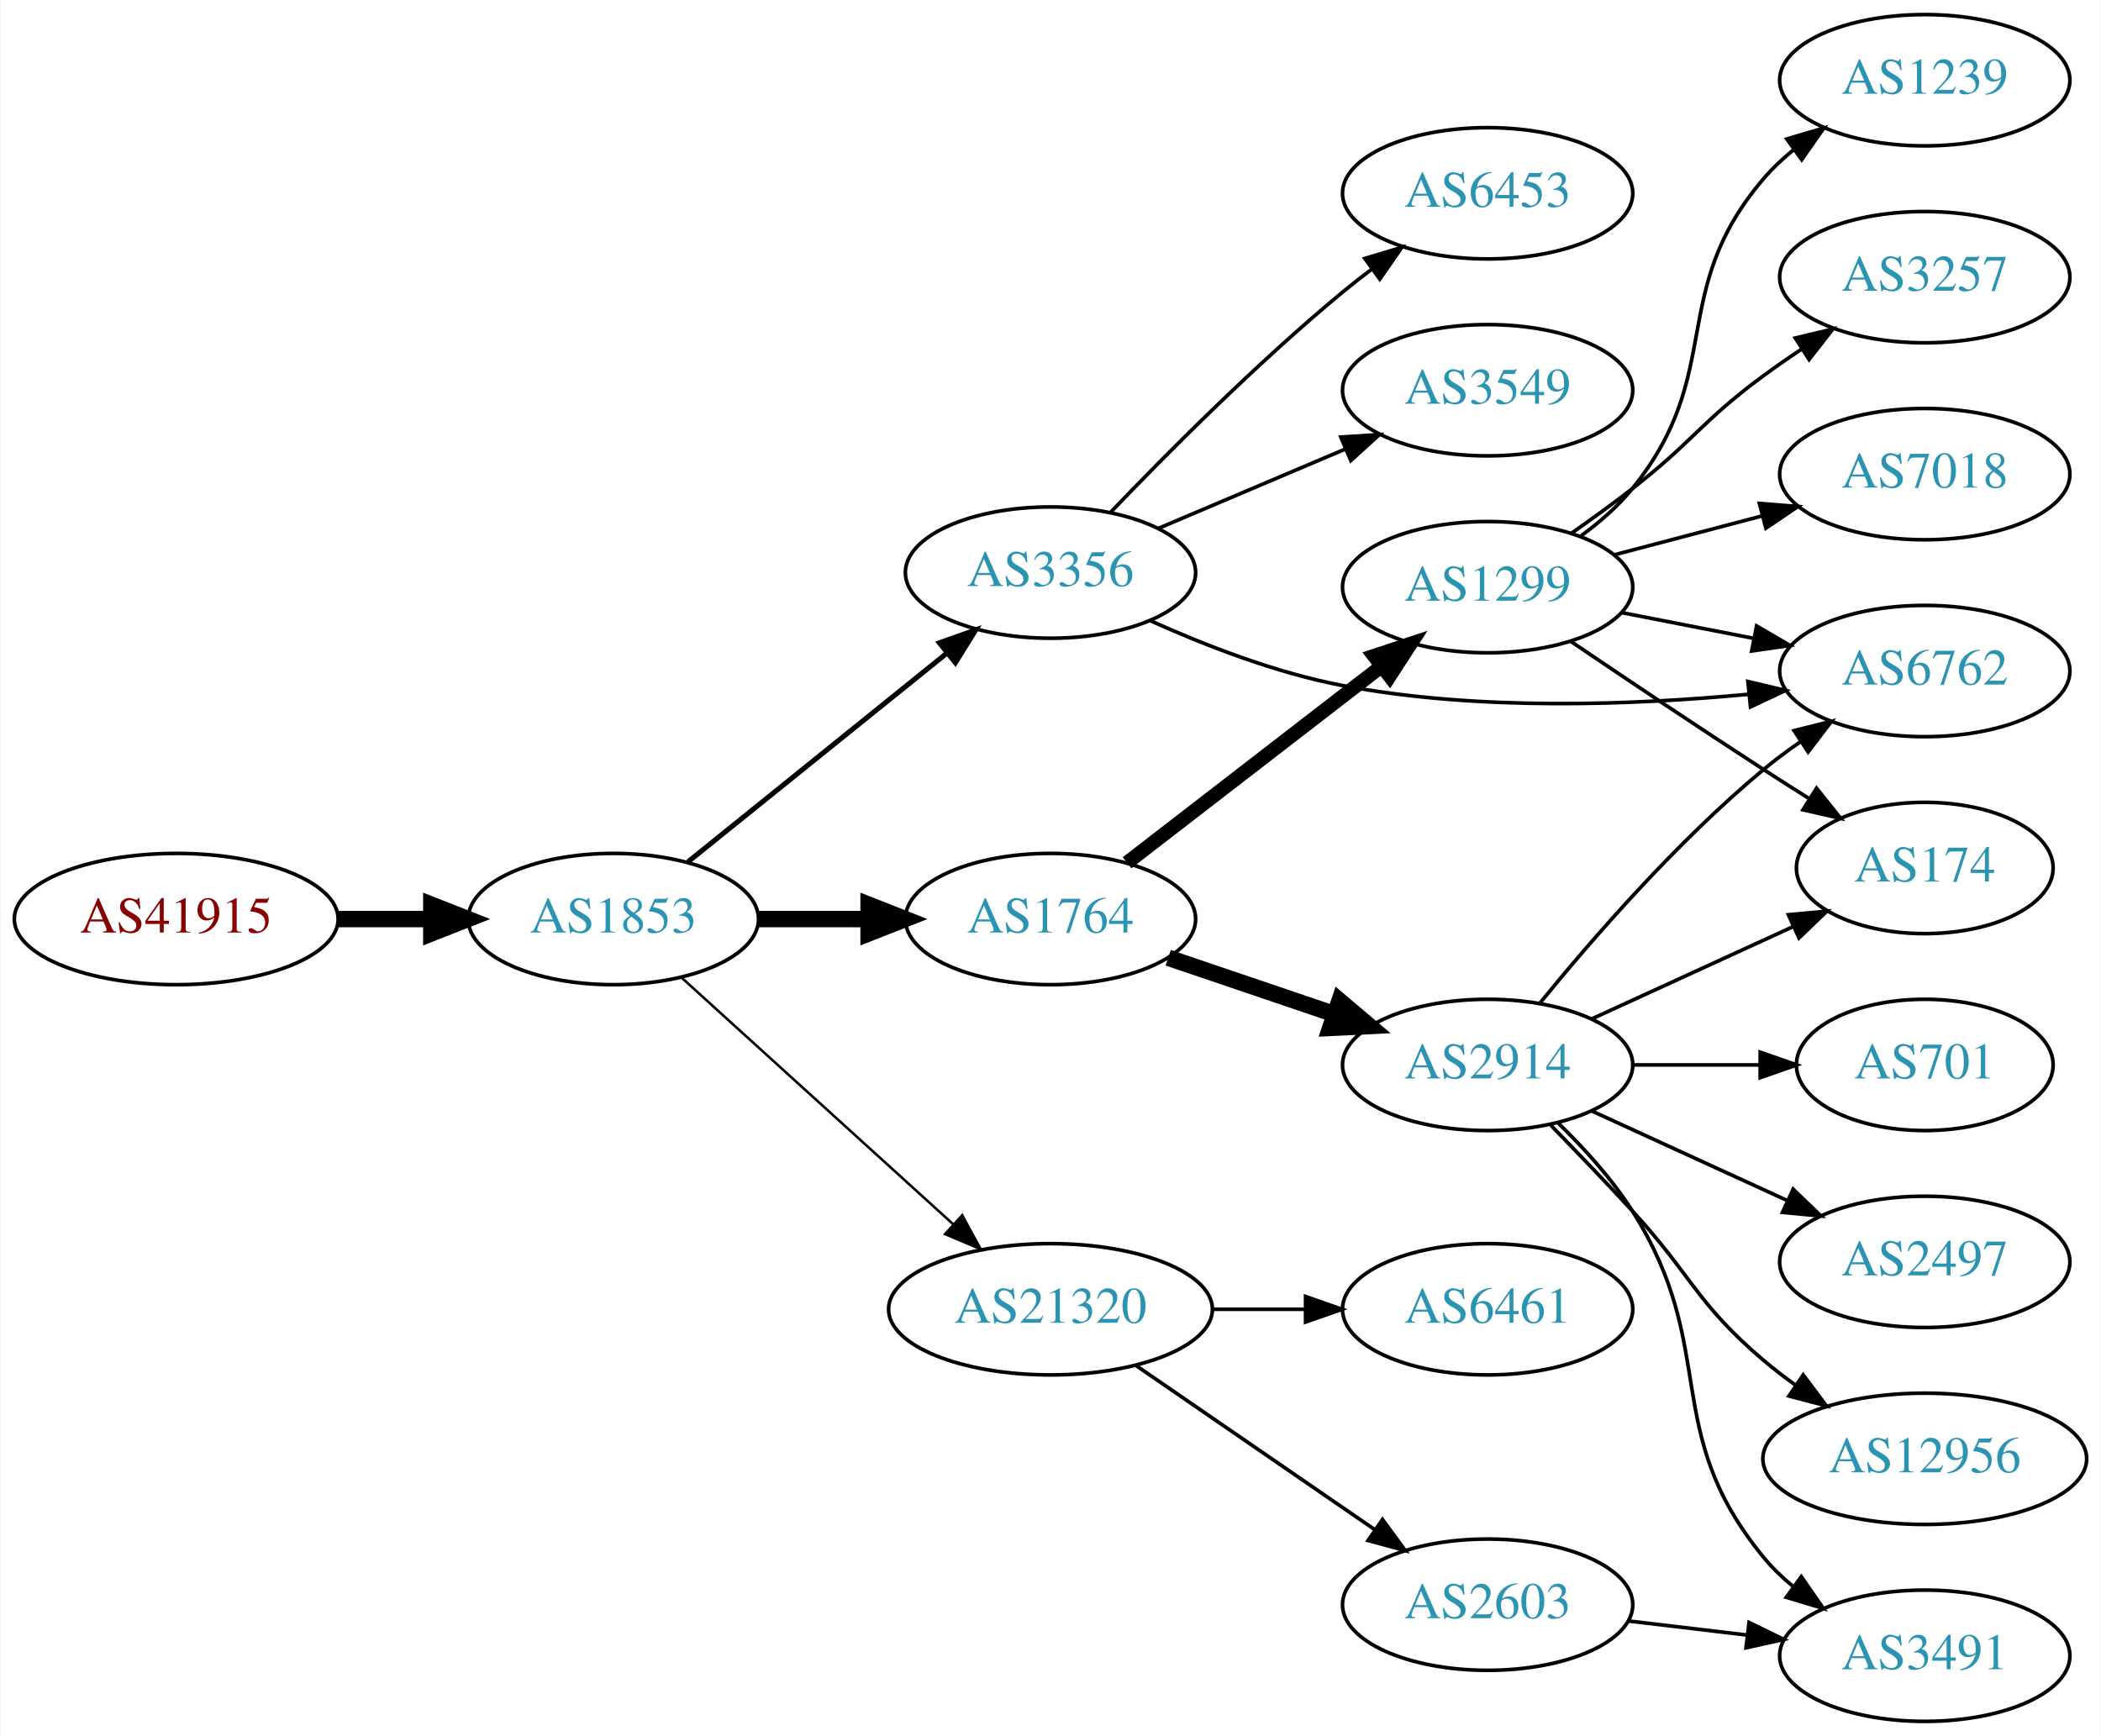
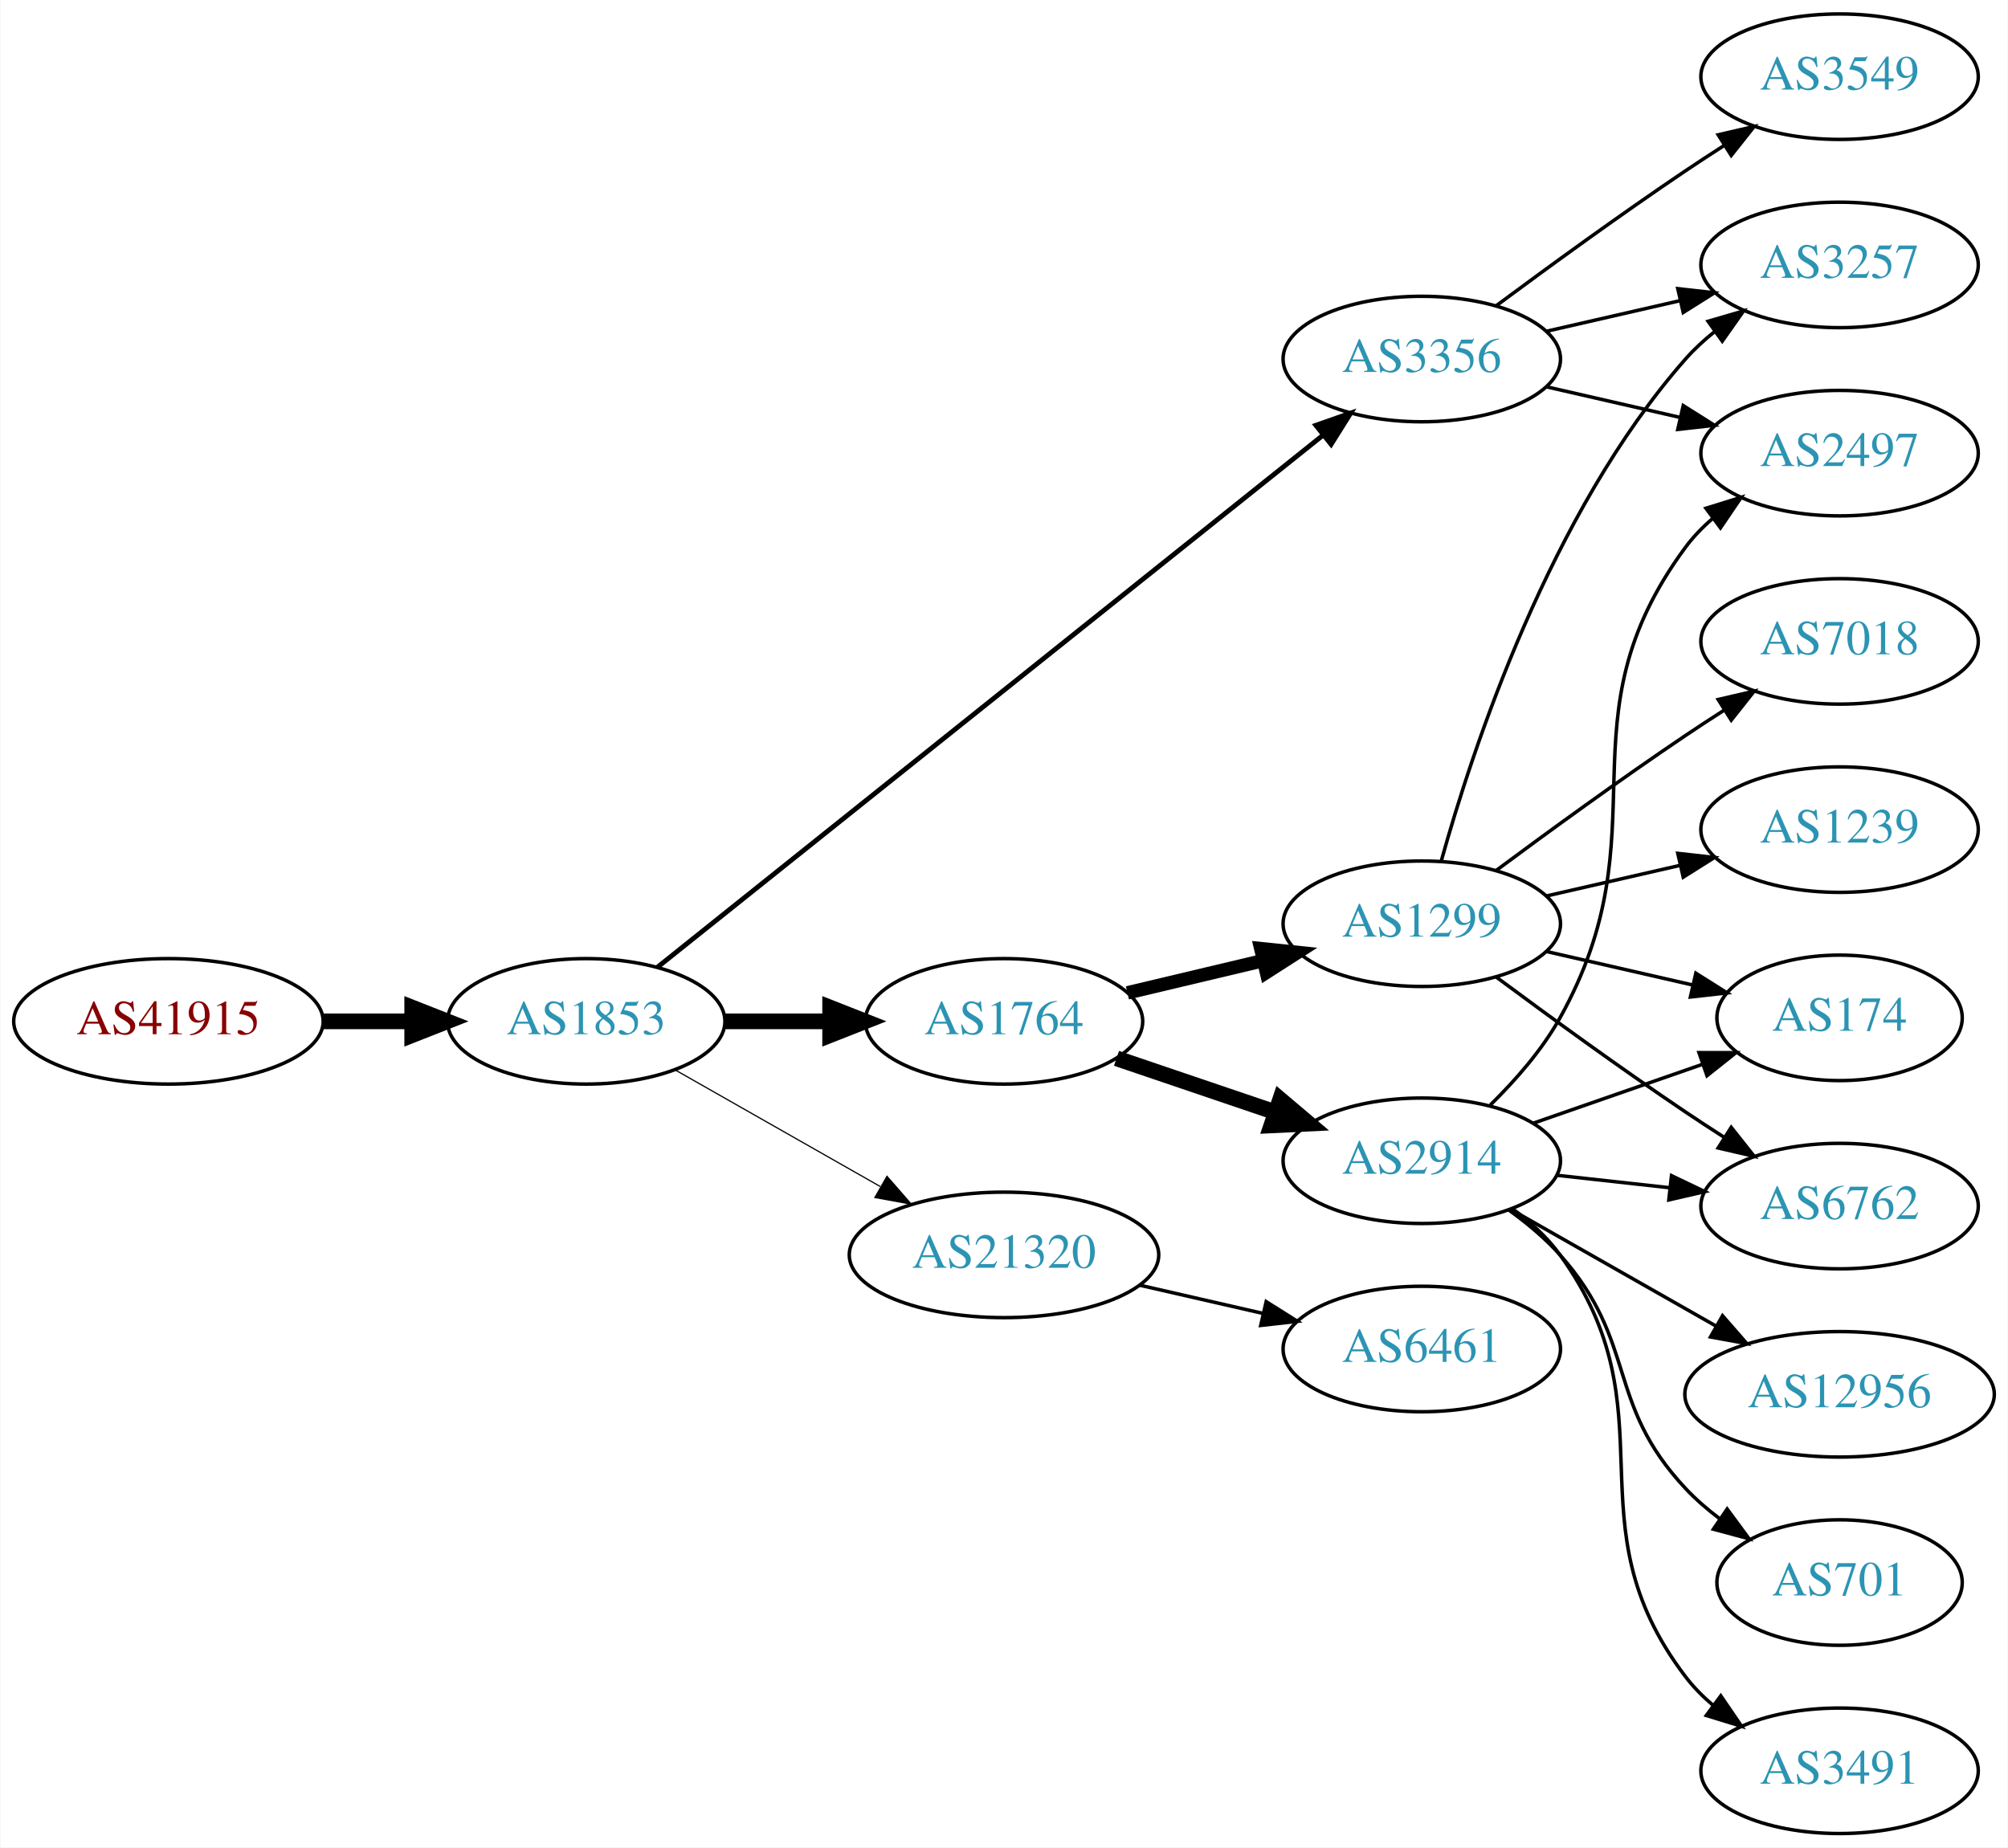
- <svg xmlns="http://www.w3.org/2000/svg" xmlns:xlink="http://www.w3.org/1999/xlink" width="576pt" height="476pt" viewBox="0.00 0.00 575.76 476.00">
-   <g id="graph0" class="graph" transform="scale(1 1) rotate(0) translate(4 472)">
-     <polygon fill="white" stroke="none" points="-4,4 -4,-472 571.762,-472 571.762,4 -4,4" />
+ <svg xmlns="http://www.w3.org/2000/svg" xmlns:xlink="http://www.w3.org/1999/xlink" width="576pt" height="530pt" viewBox="0.00 0.00 575.76 530.00">
+   <g id="graph0" class="graph" transform="scale(1 1) rotate(0) translate(4 526)">
+     <polygon fill="white" stroke="none" points="-4,4 -4,-526 571.762,-526 571.762,4 -4,4" />
    <g id="node1" class="node">
      <g id="a_node1">
        <a xlink:href="/asn/41915" xlink:title="AS41915 ~ LFRZ [AT]">
-           <ellipse fill="#ffffff" stroke="black" cx="44.196" cy="-220" rx="44.393" ry="18" />
-           <text text-anchor="middle" x="44.196" y="-216.3" font-family="Times,serif" font-size="14.00" fill="#880000">AS41915</text>
+           <ellipse fill="#ffffff" stroke="black" cx="44.196" cy="-233" rx="44.393" ry="18" />
+           <text text-anchor="middle" x="44.196" y="-229.3" font-family="Times,serif" font-size="14.00" fill="#880000">AS41915</text>
        </a>
      </g>
    </g>
    <g id="node2" class="node">
      <g id="a_node2">
        <a xlink:href="/asn/1853" xlink:title="AS1853 ~ ACOnet Backbone [AT]">
-           <ellipse fill="#ffffff" stroke="black" cx="164.039" cy="-220" rx="39.794" ry="18" />
-           <text text-anchor="middle" x="164.039" y="-216.3" font-family="Times,serif" font-size="14.00" fill="#2c94b3">AS1853</text>
+           <ellipse fill="#ffffff" stroke="black" cx="164.039" cy="-233" rx="39.794" ry="18" />
+           <text text-anchor="middle" x="164.039" y="-229.3" font-family="Times,serif" font-size="14.00" fill="#2c94b3">AS1853</text>
        </a>
      </g>
    </g>
    <g id="edge1" class="edge">
-       <path fill="none" stroke="black" stroke-width="4.5" d="M88.407,-220C96.72,-220 105.482,-220 113.965,-220" />
-       <polygon fill="black" stroke="black" stroke-width="4.5" points="114.123,-223.938 124.123,-220 114.123,-216.063 114.123,-223.938" />
+       <path fill="none" stroke="black" stroke-width="4.5" d="M88.407,-233C96.72,-233 105.482,-233 113.965,-233" />
+       <polygon fill="black" stroke="black" stroke-width="4.5" points="114.123,-236.938 124.123,-233 114.123,-229.063 114.123,-236.938" />
    </g>
    <g id="node3" class="node">
      <g id="a_node3">
        <a xlink:href="/asn/3356" xlink:title="AS3356 ~ Level 3 Parent, LLC [US]">
-           <ellipse fill="#ffffff" stroke="black" cx="283.881" cy="-315" rx="39.794" ry="18" />
-           <text text-anchor="middle" x="283.881" y="-311.3" font-family="Times,serif" font-size="14.00" fill="#2c94b3">AS3356</text>
+           <ellipse fill="#ffffff" stroke="black" cx="403.724" cy="-423" rx="39.794" ry="18" />
+           <text text-anchor="middle" x="403.724" y="-419.3" font-family="Times,serif" font-size="14.00" fill="#2c94b3">AS3356</text>
        </a>
      </g>
    </g>
    <g id="edge2" class="edge">
-       <path fill="none" stroke="black" stroke-width="1.385" d="M184.498,-235.687C203.859,-251.295 233.74,-275.385 255.493,-292.921" />
-       <polygon fill="black" stroke="black" stroke-width="1.385" points="253.411,-295.738 263.393,-299.289 257.804,-290.288 253.411,-295.738" />
+       <path fill="none" stroke="black" stroke-width="1.385" d="M184.489,-248.548C226.727,-282.312 326.931,-362.413 375.456,-401.203" />
+       <polygon fill="black" stroke="black" stroke-width="1.385" points="373.341,-403.993 383.338,-407.503 377.712,-398.525 373.341,-403.993" />
    </g>
    <g id="node4" class="node">
      <g id="a_node4">
        <a xlink:href="/asn/1764" xlink:title="AS1764 ~ NEXTLAYER-AS [AT]">
-           <ellipse fill="#ffffff" stroke="black" cx="283.881" cy="-220" rx="39.794" ry="18" />
-           <text text-anchor="middle" x="283.881" y="-216.3" font-family="Times,serif" font-size="14.00" fill="#2c94b3">AS1764</text>
+           <ellipse fill="#ffffff" stroke="black" cx="283.881" cy="-233" rx="39.794" ry="18" />
+           <text text-anchor="middle" x="283.881" y="-229.3" font-family="Times,serif" font-size="14.00" fill="#2c94b3">AS1764</text>
        </a>
      </g>
    </g>
    <g id="edge3" class="edge">
-       <path fill="none" stroke="black" stroke-width="4.5" d="M203.951,-220C213.505,-220 223.854,-220 233.817,-220" />
-       <polygon fill="black" stroke="black" stroke-width="4.5" points="234.009,-223.938 244.009,-220 234.009,-216.063 234.009,-223.938" />
+       <path fill="none" stroke="black" stroke-width="4.5" d="M203.951,-233C213.505,-233 223.854,-233 233.817,-233" />
+       <polygon fill="black" stroke="black" stroke-width="4.5" points="234.009,-236.938 244.009,-233 234.009,-229.063 234.009,-236.938" />
    </g>
    <g id="node5" class="node">
      <g id="a_node5">
        <a xlink:href="/asn/21320" xlink:title="AS21320 ~ GEANT Vereniging [EU]">
-           <ellipse fill="#ffffff" stroke="black" cx="283.881" cy="-113" rx="44.393" ry="18" />
-           <text text-anchor="middle" x="283.881" y="-109.3" font-family="Times,serif" font-size="14.00" fill="#2c94b3">AS21320</text>
+           <ellipse fill="#ffffff" stroke="black" cx="283.881" cy="-166" rx="44.393" ry="18" />
+           <text text-anchor="middle" x="283.881" y="-162.3" font-family="Times,serif" font-size="14.00" fill="#2c94b3">AS21320</text>
        </a>
      </g>
    </g>
    <g id="edge4" class="edge">
-       <path fill="none" stroke="black" stroke-width="0.692" d="M182.681,-203.981C202.439,-186.041 234.641,-156.802 257.193,-136.325" />
-       <polygon fill="black" stroke="black" stroke-width="0.692" points="259.68,-138.794 264.731,-129.481 254.974,-133.612 259.68,-138.794" />
+       <path fill="none" stroke="black" stroke-width="0.346" d="M189.456,-219.118C206.489,-209.433 229.461,-196.372 248.364,-185.625" />
+       <polygon fill="black" stroke="black" stroke-width="0.346" points="250.309,-188.545 257.273,-180.56 246.849,-182.46 250.309,-188.545" />
+     </g>
+     <g id="node8" class="node">
+       <g id="a_node8">
+         <a xlink:href="/asn/3257" xlink:title="AS3257 ~ GTT [DE]">
+           <ellipse fill="#ffffff" stroke="black" cx="523.566" cy="-450" rx="39.794" ry="18" />
+           <text text-anchor="middle" x="523.566" y="-446.3" font-family="Times,serif" font-size="14.00" fill="#2c94b3">AS3257</text>
+         </a>
+       </g>
+     </g>
+     <g id="edge21" class="edge">
+       <path fill="none" stroke="black" d="M439.443,-430.955C451.443,-433.704 465.064,-436.825 477.756,-439.733" />
+       <polygon fill="black" stroke="black" points="477.159,-443.187 487.688,-442.009 478.722,-436.364 477.159,-443.187" />
+     </g>
+     <g id="node13" class="node">
+       <g id="a_node13">
+         <a xlink:href="/asn/2497" xlink:title="AS2497 ~ Internet Initiative Japan Inc. [JP]">
+           <ellipse fill="#ffffff" stroke="black" cx="523.566" cy="-396" rx="39.794" ry="18" />
+           <text text-anchor="middle" x="523.566" y="-392.3" font-family="Times,serif" font-size="14.00" fill="#2c94b3">AS2497</text>
+         </a>
+       </g>
+     </g>
+     <g id="edge20" class="edge">
+       <path fill="none" stroke="black" d="M439.443,-415.045C451.443,-412.296 465.064,-409.175 477.756,-406.267" />
+       <polygon fill="black" stroke="black" points="478.722,-409.636 487.688,-403.991 477.159,-402.813 478.722,-409.636" />
+     </g>
+     <g id="node18" class="node">
+       <g id="a_node18">
+         <a xlink:href="/asn/3549" xlink:title="AS3549 ~ Level 3 Parent, LLC [US]">
+           <ellipse fill="#ffffff" stroke="black" cx="523.566" cy="-504" rx="39.794" ry="18" />
+           <text text-anchor="middle" x="523.566" y="-500.3" font-family="Times,serif" font-size="14.00" fill="#2c94b3">AS3549</text>
+         </a>
+       </g>
+     </g>
+     <g id="edge19" class="edge">
+       <path fill="none" stroke="black" d="M425.054,-438.277C439.916,-449.304 460.661,-464.407 479.37,-477 482.919,-479.389 486.67,-481.839 490.418,-484.242" />
+       <polygon fill="black" stroke="black" points="488.744,-487.325 499.067,-489.712 492.486,-481.409 488.744,-487.325" />
    </g>
    <g id="node6" class="node">
      <g id="a_node6">
-         <a xlink:href="/asn/6453" xlink:title="AS6453 ~ TATA COMMUNICATIONS (AMERICA) INC [US]">
-           <ellipse fill="#ffffff" stroke="black" cx="403.724" cy="-419" rx="39.794" ry="18" />
-           <text text-anchor="middle" x="403.724" y="-415.3" font-family="Times,serif" font-size="14.00" fill="#2c94b3">AS6453</text>
+         <a xlink:href="/asn/1299" xlink:title="AS1299 ~ Telia Carrier [EU]">
+           <ellipse fill="#ffffff" stroke="black" cx="403.724" cy="-261" rx="39.794" ry="18" />
+           <text text-anchor="middle" x="403.724" y="-257.3" font-family="Times,serif" font-size="14.00" fill="#2c94b3">AS1299</text>
        </a>
      </g>
    </g>
    <g id="edge5" class="edge">
-       <path fill="none" stroke="black" d="M300.251,-331.422C315.714,-347.578 340.572,-372.578 364.077,-392 366.601,-394.085 369.28,-396.178 372.003,-398.225" />
-       <polygon fill="black" stroke="black" points="370.05,-401.132 380.198,-404.176 374.163,-395.468 370.05,-401.132" />
+       <path fill="none" stroke="black" stroke-width="3.857" d="M319.283,-241.174C331.398,-244.053 345.196,-247.331 358.035,-250.382" />
+       <polygon fill="black" stroke="black" stroke-width="3.857" points="357.537,-253.861 368.075,-252.767 359.155,-247.05 357.537,-253.861" />
    </g>
    <g id="node7" class="node">
      <g id="a_node7">
-         <a xlink:href="/asn/3549" xlink:title="AS3549 ~ Level 3 Parent, LLC [US]">
-           <ellipse fill="#ffffff" stroke="black" cx="403.724" cy="-365" rx="39.794" ry="18" />
-           <text text-anchor="middle" x="403.724" y="-361.3" font-family="Times,serif" font-size="14.00" fill="#2c94b3">AS3549</text>
+         <a xlink:href="/asn/2914" xlink:title="AS2914 ~ NTT America, Inc. [US]">
+           <ellipse fill="#ffffff" stroke="black" cx="403.724" cy="-193" rx="39.794" ry="18" />
+           <text text-anchor="middle" x="403.724" y="-189.3" font-family="Times,serif" font-size="14.00" fill="#2c94b3">AS2914</text>
        </a>
      </g>
    </g>
    <g id="edge6" class="edge">
-       <path fill="none" stroke="black" d="M313.408,-327.104C328.782,-333.627 347.958,-341.763 364.596,-348.823" />
-       <polygon fill="black" stroke="black" points="363.479,-352.151 374.052,-352.835 366.213,-345.707 363.479,-352.151" />
-     </g>
-     <g id="node8" class="node">
-       <g id="a_node8">
-         <a xlink:href="/asn/6762" xlink:title="AS6762 ~ TELECOM ITALIA SPARKLE S.p.A. [IT]">
-           <ellipse fill="#ffffff" stroke="black" cx="523.566" cy="-288" rx="39.794" ry="18" />
-           <text text-anchor="middle" x="523.566" y="-284.3" font-family="Times,serif" font-size="14.00" fill="#2c94b3">AS6762</text>
-         </a>
-       </g>
+       <path fill="none" stroke="black" stroke-width="4.5" d="M316.151,-222.386C330.135,-217.639 346.806,-211.981 361.768,-206.902" />
+       <polygon fill="black" stroke="black" stroke-width="4.5" points="363.104,-210.607 371.307,-203.664 360.572,-203.15 363.104,-210.607" />
+     </g>
+     <g id="node17" class="node">
+       <g id="a_node17">
+         <a xlink:href="/asn/6461" xlink:title="AS6461 ~ Zayo Bandwidth [US]">
+           <ellipse fill="#ffffff" stroke="black" cx="403.724" cy="-139" rx="39.794" ry="18" />
+           <text text-anchor="middle" x="403.724" y="-135.3" font-family="Times,serif" font-size="14.00" fill="#2c94b3">AS6461</text>
+         </a>
+       </g>
+     </g>
+     <g id="edge18" class="edge">
+       <path fill="none" stroke="black" d="M322.816,-157.308C334.057,-154.733 346.469,-151.889 358.092,-149.226" />
+       <polygon fill="black" stroke="black" points="359.088,-152.588 368.054,-146.943 357.525,-145.765 359.088,-152.588" />
    </g>
    <g id="edge7" class="edge">
-       <path fill="none" stroke="black" d="M311.264,-301.806C326.325,-295.014 345.796,-287.45 364.077,-284 400.891,-277.052 443.362,-278.623 475.067,-281.618" />
-       <polygon fill="black" stroke="black" points="475.078,-285.138 485.383,-282.678 475.793,-278.174 475.078,-285.138" />
+       <path fill="none" stroke="black" d="M409.297,-278.946C418.202,-310.995 440.487,-378.842 479.37,-423 481.854,-425.821 484.704,-428.449 487.729,-430.871" />
+       <polygon fill="black" stroke="black" points="485.847,-433.828 496.019,-436.791 489.915,-428.131 485.847,-433.828" />
    </g>
    <g id="node9" class="node">
      <g id="a_node9">
-         <a xlink:href="/asn/2914" xlink:title="AS2914 ~ NTT America, Inc. [US]">
-           <ellipse fill="#ffffff" stroke="black" cx="403.724" cy="-180" rx="39.794" ry="18" />
-           <text text-anchor="middle" x="403.724" y="-176.3" font-family="Times,serif" font-size="14.00" fill="#2c94b3">AS2914</text>
+         <a xlink:href="/asn/174" xlink:title="AS174 ~ Cogent Communications [US]">
+           <ellipse fill="#ffffff" stroke="black" cx="523.566" cy="-234" rx="35.194" ry="18" />
+           <text text-anchor="middle" x="523.566" y="-230.3" font-family="Times,serif" font-size="14.00" fill="#2c94b3">AS174</text>
        </a>
      </g>
    </g>
    <g id="edge8" class="edge">
-       <path fill="none" stroke="black" stroke-width="4.5" d="M316.151,-209.386C330.135,-204.639 346.806,-198.981 361.768,-193.902" />
-       <polygon fill="black" stroke="black" stroke-width="4.5" points="363.104,-197.607 371.307,-190.664 360.572,-190.15 363.104,-197.607" />
+       <path fill="none" stroke="black" d="M439.443,-253.045C452.536,-250.045 467.558,-246.604 481.199,-243.478" />
+       <polygon fill="black" stroke="black" points="482.34,-246.807 491.306,-241.162 480.777,-239.984 482.34,-246.807" />
    </g>
    <g id="node10" class="node">
      <g id="a_node10">
-         <a xlink:href="/asn/1299" xlink:title="AS1299 ~ Telia Carrier [EU]">
-           <ellipse fill="#ffffff" stroke="black" cx="403.724" cy="-311" rx="39.794" ry="18" />
-           <text text-anchor="middle" x="403.724" y="-307.3" font-family="Times,serif" font-size="14.00" fill="#2c94b3">AS1299</text>
+         <a xlink:href="/asn/1239" xlink:title="AS1239 ~ Sprint [US]">
+           <ellipse fill="#ffffff" stroke="black" cx="523.566" cy="-288" rx="39.794" ry="18" />
+           <text text-anchor="middle" x="523.566" y="-284.3" font-family="Times,serif" font-size="14.00" fill="#2c94b3">AS1239</text>
        </a>
      </g>
    </g>
    <g id="edge9" class="edge">
-       <path fill="none" stroke="black" stroke-width="3.857" d="M304.872,-235.437C324.002,-250.21 353.043,-272.635 374.522,-289.222" />
-       <polygon fill="black" stroke="black" stroke-width="3.857" points="372.581,-292.146 382.635,-295.487 376.86,-286.605 372.581,-292.146" />
-     </g>
-     <g id="node19" class="node">
-       <g id="a_node19">
-         <a xlink:href="/asn/2603" xlink:title="AS2603 ~ NORDUnet [NO]">
-           <ellipse fill="#ffffff" stroke="black" cx="403.724" cy="-32" rx="39.794" ry="18" />
-           <text text-anchor="middle" x="403.724" y="-28.3" font-family="Times,serif" font-size="14.00" fill="#2c94b3">AS2603</text>
-         </a>
-       </g>
-     </g>
-     <g id="edge21" class="edge">
-       <path fill="none" stroke="black" d="M307.324,-97.574C325.905,-84.802 352.466,-66.545 372.846,-52.537" />
-       <polygon fill="black" stroke="black" points="374.902,-55.371 381.16,-46.822 370.936,-49.602 374.902,-55.371" />
-     </g>
-     <g id="node20" class="node">
-       <g id="a_node20">
-         <a xlink:href="/asn/6461" xlink:title="AS6461 ~ Zayo Bandwidth [US]">
-           <ellipse fill="#ffffff" stroke="black" cx="403.724" cy="-113" rx="39.794" ry="18" />
-           <text text-anchor="middle" x="403.724" y="-109.3" font-family="Times,serif" font-size="14.00" fill="#2c94b3">AS6461</text>
-         </a>
-       </g>
-     </g>
-     <g id="edge22" class="edge">
-       <path fill="none" stroke="black" d="M328.092,-113C336.405,-113 345.168,-113 353.65,-113" />
-       <polygon fill="black" stroke="black" points="353.809,-116.5 363.809,-113 353.809,-109.5 353.809,-116.5" />
-     </g>
-     <g id="edge14" class="edge">
-       <path fill="none" stroke="black" d="M418.143,-197.065C432.257,-214.375 455.672,-241.345 479.37,-261 482.587,-263.668 486.087,-266.27 489.658,-268.741" />
-       <polygon fill="black" stroke="black" points="487.735,-271.666 498.014,-274.236 491.581,-265.817 487.735,-271.666" />
+       <path fill="none" stroke="black" d="M439.443,-268.955C451.443,-271.704 465.064,-274.825 477.756,-277.733" />
+       <polygon fill="black" stroke="black" points="477.159,-281.187 487.688,-280.009 478.722,-274.364 477.159,-281.187" />
    </g>
    <g id="node11" class="node">
      <g id="a_node11">
+         <a xlink:href="/asn/6762" xlink:title="AS6762 ~ TELECOM ITALIA SPARKLE S.p.A. [IT]">
+           <ellipse fill="#ffffff" stroke="black" cx="523.566" cy="-180" rx="39.794" ry="18" />
+           <text text-anchor="middle" x="523.566" y="-176.3" font-family="Times,serif" font-size="14.00" fill="#2c94b3">AS6762</text>
+         </a>
+       </g>
+     </g>
+     <g id="edge10" class="edge">
+       <path fill="none" stroke="black" d="M425.054,-245.723C439.916,-234.696 460.661,-219.593 479.37,-207 482.919,-204.611 486.67,-202.161 490.418,-199.758" />
+       <polygon fill="black" stroke="black" points="492.486,-202.591 499.067,-194.288 488.744,-196.675 492.486,-202.591" />
+     </g>
+     <g id="node12" class="node">
+       <g id="a_node12">
+         <a xlink:href="/asn/7018" xlink:title="AS7018 ~ AT&amp;T Services, Inc. [US]">
+           <ellipse fill="#ffffff" stroke="black" cx="523.566" cy="-342" rx="39.794" ry="18" />
+           <text text-anchor="middle" x="523.566" y="-338.3" font-family="Times,serif" font-size="14.00" fill="#2c94b3">AS7018</text>
+         </a>
+       </g>
+     </g>
+     <g id="edge11" class="edge">
+       <path fill="none" stroke="black" d="M425.054,-276.277C439.916,-287.304 460.661,-302.407 479.37,-315 482.919,-317.389 486.67,-319.839 490.418,-322.242" />
+       <polygon fill="black" stroke="black" points="488.744,-325.325 499.067,-327.712 492.486,-319.409 488.744,-325.325" />
+     </g>
+     <g id="edge15" class="edge">
+       <path fill="none" stroke="black" d="M435.686,-203.772C450.594,-208.959 468.612,-215.228 484.365,-220.709" />
+       <polygon fill="black" stroke="black" points="483.238,-224.023 493.833,-224.003 485.538,-217.411 483.238,-224.023" />
+     </g>
+     <g id="edge16" class="edge">
+       <path fill="none" stroke="black" d="M442.334,-188.851C452.645,-187.713 463.962,-186.465 474.763,-185.274" />
+       <polygon fill="black" stroke="black" points="475.353,-188.73 484.909,-184.154 474.586,-181.772 475.353,-188.73" />
+     </g>
+     <g id="edge12" class="edge">
+       <path fill="none" stroke="black" d="M423.384,-209.012C430.548,-216.032 438.229,-224.771 443.37,-234 473.588,-288.248 442.467,-319.059 479.37,-369 481.604,-372.023 484.287,-374.786 487.207,-377.293" />
+       <polygon fill="black" stroke="black" points="485.233,-380.186 495.351,-383.331 489.402,-374.563 485.233,-380.186" />
+     </g>
+     <g id="node14" class="node">
+       <g id="a_node14">
+         <a xlink:href="/asn/12956" xlink:title="AS12956 ~ TELXIUS [ES]">
+           <ellipse fill="#ffffff" stroke="black" cx="523.566" cy="-126" rx="44.393" ry="18" />
+           <text text-anchor="middle" x="523.566" y="-122.3" font-family="Times,serif" font-size="14.00" fill="#2c94b3">AS12956</text>
+         </a>
+       </g>
+     </g>
+     <g id="edge13" class="edge">
+       <path fill="none" stroke="black" d="M429.141,-179.118C446.174,-169.433 469.146,-156.372 488.049,-145.625" />
+       <polygon fill="black" stroke="black" points="489.994,-148.545 496.958,-140.56 486.535,-142.46 489.994,-148.545" />
+     </g>
+     <g id="node15" class="node">
+       <g id="a_node15">
+         <a xlink:href="/asn/701" xlink:title="AS701 ~ UUNET [US]">
+           <ellipse fill="#ffffff" stroke="black" cx="523.566" cy="-72" rx="35.194" ry="18" />
+           <text text-anchor="middle" x="523.566" y="-68.3" font-family="Times,serif" font-size="14.00" fill="#2c94b3">AS701</text>
+         </a>
+       </g>
+     </g>
+     <g id="edge14" class="edge">
+       <path fill="none" stroke="black" d="M428.639,-178.91C433.882,-175.14 439.127,-170.77 443.37,-166 465.838,-140.743 456.264,-123.674 479.37,-99 482.295,-95.877 485.656,-92.971 489.185,-90.31" />
+       <polygon fill="black" stroke="black" points="491.315,-93.094 497.597,-84.562 487.366,-87.314 491.315,-93.094" />
+     </g>
+     <g id="node16" class="node">
+       <g id="a_node16">
        <a xlink:href="/asn/3491" xlink:title="AS3491 ~ PCCW Global, Inc. [US]">
          <ellipse fill="#ffffff" stroke="black" cx="523.566" cy="-18" rx="39.794" ry="18" />
          <text text-anchor="middle" x="523.566" y="-14.3" font-family="Times,serif" font-size="14.00" fill="#2c94b3">AS3491</text>
        </a>
      </g>
    </g>
-     <g id="edge10" class="edge">
-       <path fill="none" stroke="black" d="M422.939,-164.181C430.034,-157.302 437.785,-148.807 443.37,-140 467.553,-101.87 450.727,-79.904 479.37,-45 481.755,-42.094 484.538,-39.41 487.522,-36.952" />
-       <polygon fill="black" stroke="black" points="489.712,-39.687 495.753,-30.983 485.603,-34.02 489.712,-39.687" />
-     </g>
-     <g id="node12" class="node">
-       <g id="a_node12">
-         <a xlink:href="/asn/2497" xlink:title="AS2497 ~ Internet Initiative Japan Inc. [JP]">
-           <ellipse fill="#ffffff" stroke="black" cx="523.566" cy="-126" rx="39.794" ry="18" />
-           <text text-anchor="middle" x="523.566" y="-122.3" font-family="Times,serif" font-size="14.00" fill="#2c94b3">AS2497</text>
-         </a>
-       </g>
-     </g>
-     <g id="edge11" class="edge">
-       <path fill="none" stroke="black" d="M432.353,-167.339C448.31,-160.027 468.58,-150.739 485.863,-142.819" />
-       <polygon fill="black" stroke="black" points="487.478,-145.929 495.111,-138.581 484.562,-139.565 487.478,-145.929" />
-     </g>
-     <g id="node13" class="node">
-       <g id="a_node13">
-         <a xlink:href="/asn/12956" xlink:title="AS12956 ~ TELXIUS [ES]">
-           <ellipse fill="#ffffff" stroke="black" cx="523.566" cy="-72" rx="44.393" ry="18" />
-           <text text-anchor="middle" x="523.566" y="-68.3" font-family="Times,serif" font-size="14.00" fill="#2c94b3">AS12956</text>
-         </a>
-       </g>
-     </g>
-     <g id="edge12" class="edge">
-       <path fill="none" stroke="black" d="M421.074,-163.432C428.027,-156.296 436.174,-147.812 443.37,-140 459.8,-122.164 460.893,-114.704 479.37,-99 482.08,-96.697 485.005,-94.451 488.01,-92.3" />
-       <polygon fill="black" stroke="black" points="490.241,-95.018 496.58,-86.529 486.331,-89.212 490.241,-95.018" />
-     </g>
-     <g id="node14" class="node">
-       <g id="a_node14">
-         <a xlink:href="/asn/174" xlink:title="AS174 ~ Cogent Communications [US]">
-           <ellipse fill="#ffffff" stroke="black" cx="523.566" cy="-234" rx="35.194" ry="18" />
-           <text text-anchor="middle" x="523.566" y="-230.3" font-family="Times,serif" font-size="14.00" fill="#2c94b3">AS174</text>
-         </a>
-       </g>
-     </g>
-     <g id="edge13" class="edge">
-       <path fill="none" stroke="black" d="M432.353,-192.661C448.769,-200.183 469.75,-209.798 487.347,-217.861" />
-       <polygon fill="black" stroke="black" points="486.176,-221.174 496.725,-222.158 489.092,-214.811 486.176,-221.174" />
-     </g>
-     <g id="node15" class="node">
-       <g id="a_node15">
-         <a xlink:href="/asn/701" xlink:title="AS701 ~ UUNET [US]">
-           <ellipse fill="#ffffff" stroke="black" cx="523.566" cy="-180" rx="35.194" ry="18" />
-           <text text-anchor="middle" x="523.566" y="-176.3" font-family="Times,serif" font-size="14.00" fill="#2c94b3">AS701</text>
-         </a>
-       </g>
-     </g>
-     <g id="edge15" class="edge">
-       <path fill="none" stroke="black" d="M443.636,-180C454.723,-180 466.883,-180 478.265,-180" />
-       <polygon fill="black" stroke="black" points="478.447,-183.5 488.447,-180 478.447,-176.5 478.447,-183.5" />
-     </g>
-     <g id="edge18" class="edge">
-       <path fill="none" stroke="black" d="M440.4,-304.037C451.832,-301.806 464.654,-299.303 476.707,-296.951" />
-       <polygon fill="black" stroke="black" points="477.46,-300.37 486.604,-295.019 476.119,-293.499 477.46,-300.37" />
-     </g>
-     <g id="edge20" class="edge">
-       <path fill="none" stroke="black" d="M426.488,-296.159C441.314,-286.114 461.43,-272.611 479.37,-261 483.426,-258.375 487.717,-255.641 491.96,-252.964" />
-       <polygon fill="black" stroke="black" points="493.896,-255.881 500.507,-247.602 490.176,-249.952 493.896,-255.881" />
-     </g>
-     <g id="node16" class="node">
-       <g id="a_node16">
-         <a xlink:href="/asn/7018" xlink:title="AS7018 ~ AT&amp;T Services, Inc. [US]">
-           <ellipse fill="#ffffff" stroke="black" cx="523.566" cy="-342" rx="39.794" ry="18" />
-           <text text-anchor="middle" x="523.566" y="-338.3" font-family="Times,serif" font-size="14.00" fill="#2c94b3">AS7018</text>
-         </a>
-       </g>
-     </g>
-     <g id="edge16" class="edge">
-       <path fill="none" stroke="black" d="M438.493,-319.883C451.066,-323.191 465.522,-326.994 478.86,-330.502" />
-       <polygon fill="black" stroke="black" points="478.231,-333.956 488.792,-333.115 480.012,-327.186 478.231,-333.956" />
-     </g>
-     <g id="node17" class="node">
-       <g id="a_node17">
-         <a xlink:href="/asn/1239" xlink:title="AS1239 ~ Sprint [US]">
-           <ellipse fill="#ffffff" stroke="black" cx="523.566" cy="-450" rx="39.794" ry="18" />
-           <text text-anchor="middle" x="523.566" y="-446.3" font-family="Times,serif" font-size="14.00" fill="#2c94b3">AS1239</text>
-         </a>
-       </g>
-     </g>
    <g id="edge17" class="edge">
-       <path fill="none" stroke="black" d="M429.367,-325.105C434.458,-328.823 439.455,-333.166 443.37,-338 469.193,-369.88 452.74,-391.791 479.37,-423 481.81,-425.859 484.63,-428.513 487.637,-430.951" />
-       <polygon fill="black" stroke="black" points="485.738,-433.897 495.901,-436.894 489.825,-428.214 485.738,-433.897" />
-     </g>
-     <g id="node18" class="node">
-       <g id="a_node18">
-         <a xlink:href="/asn/3257" xlink:title="AS3257 ~ GTT [DE]">
-           <ellipse fill="#ffffff" stroke="black" cx="523.566" cy="-396" rx="39.794" ry="18" />
-           <text text-anchor="middle" x="523.566" y="-392.3" font-family="Times,serif" font-size="14.00" fill="#2c94b3">AS3257</text>
-         </a>
-       </g>
-     </g>
-     <g id="edge19" class="edge">
-       <path fill="none" stroke="black" d="M426.669,-325.758C432.2,-329.633 438.07,-333.883 443.37,-338 460.046,-350.952 462.369,-356.479 479.37,-369 482.735,-371.478 486.329,-373.961 489.953,-376.363" />
-       <polygon fill="black" stroke="black" points="488.068,-379.311 498.371,-381.779 491.855,-373.425 488.068,-379.311" />
-     </g>
-     <g id="edge23" class="edge">
-       <path fill="none" stroke="black" d="M442.334,-27.532C452.645,-26.307 463.962,-24.962 474.763,-23.679" />
-       <polygon fill="black" stroke="black" points="475.392,-27.129 484.909,-22.474 474.566,-20.178 475.392,-27.129" />
+       <path fill="none" stroke="black" d="M429.776,-179.207C434.845,-175.473 439.73,-171.044 443.37,-166 476.202,-120.502 445.385,-89.644 479.37,-45 481.647,-42.009 484.358,-39.267 487.297,-36.774" />
+       <polygon fill="black" stroke="black" points="489.491,-39.505 495.466,-30.755 485.339,-33.87 489.491,-39.505" />
    </g>
  </g>
</svg>
